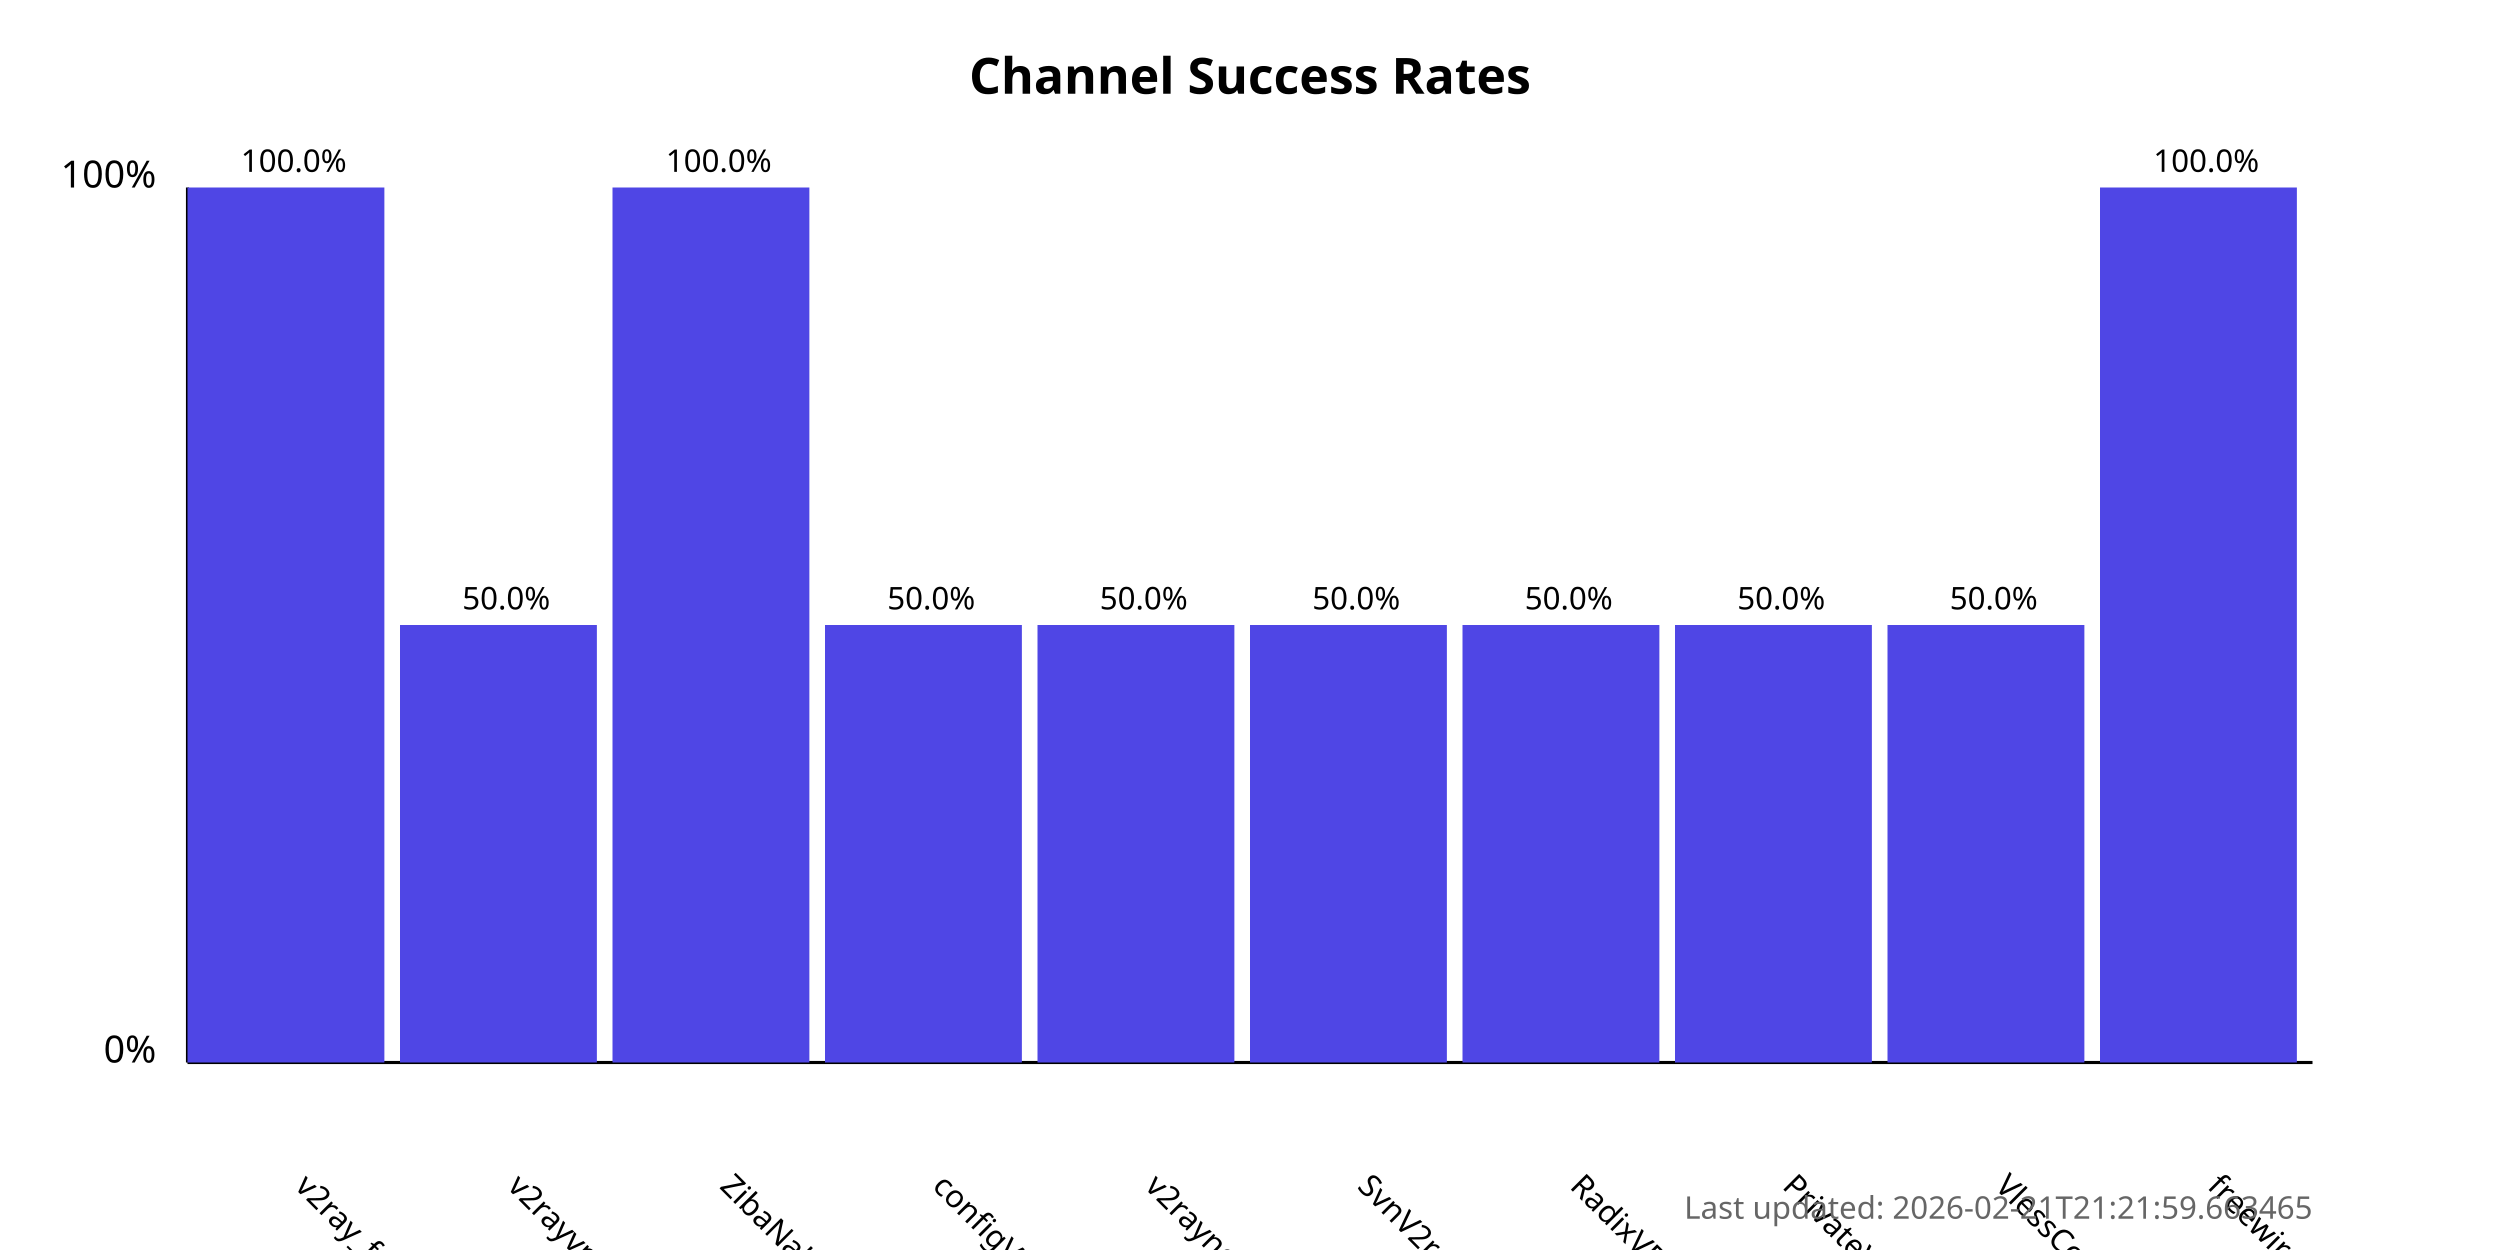
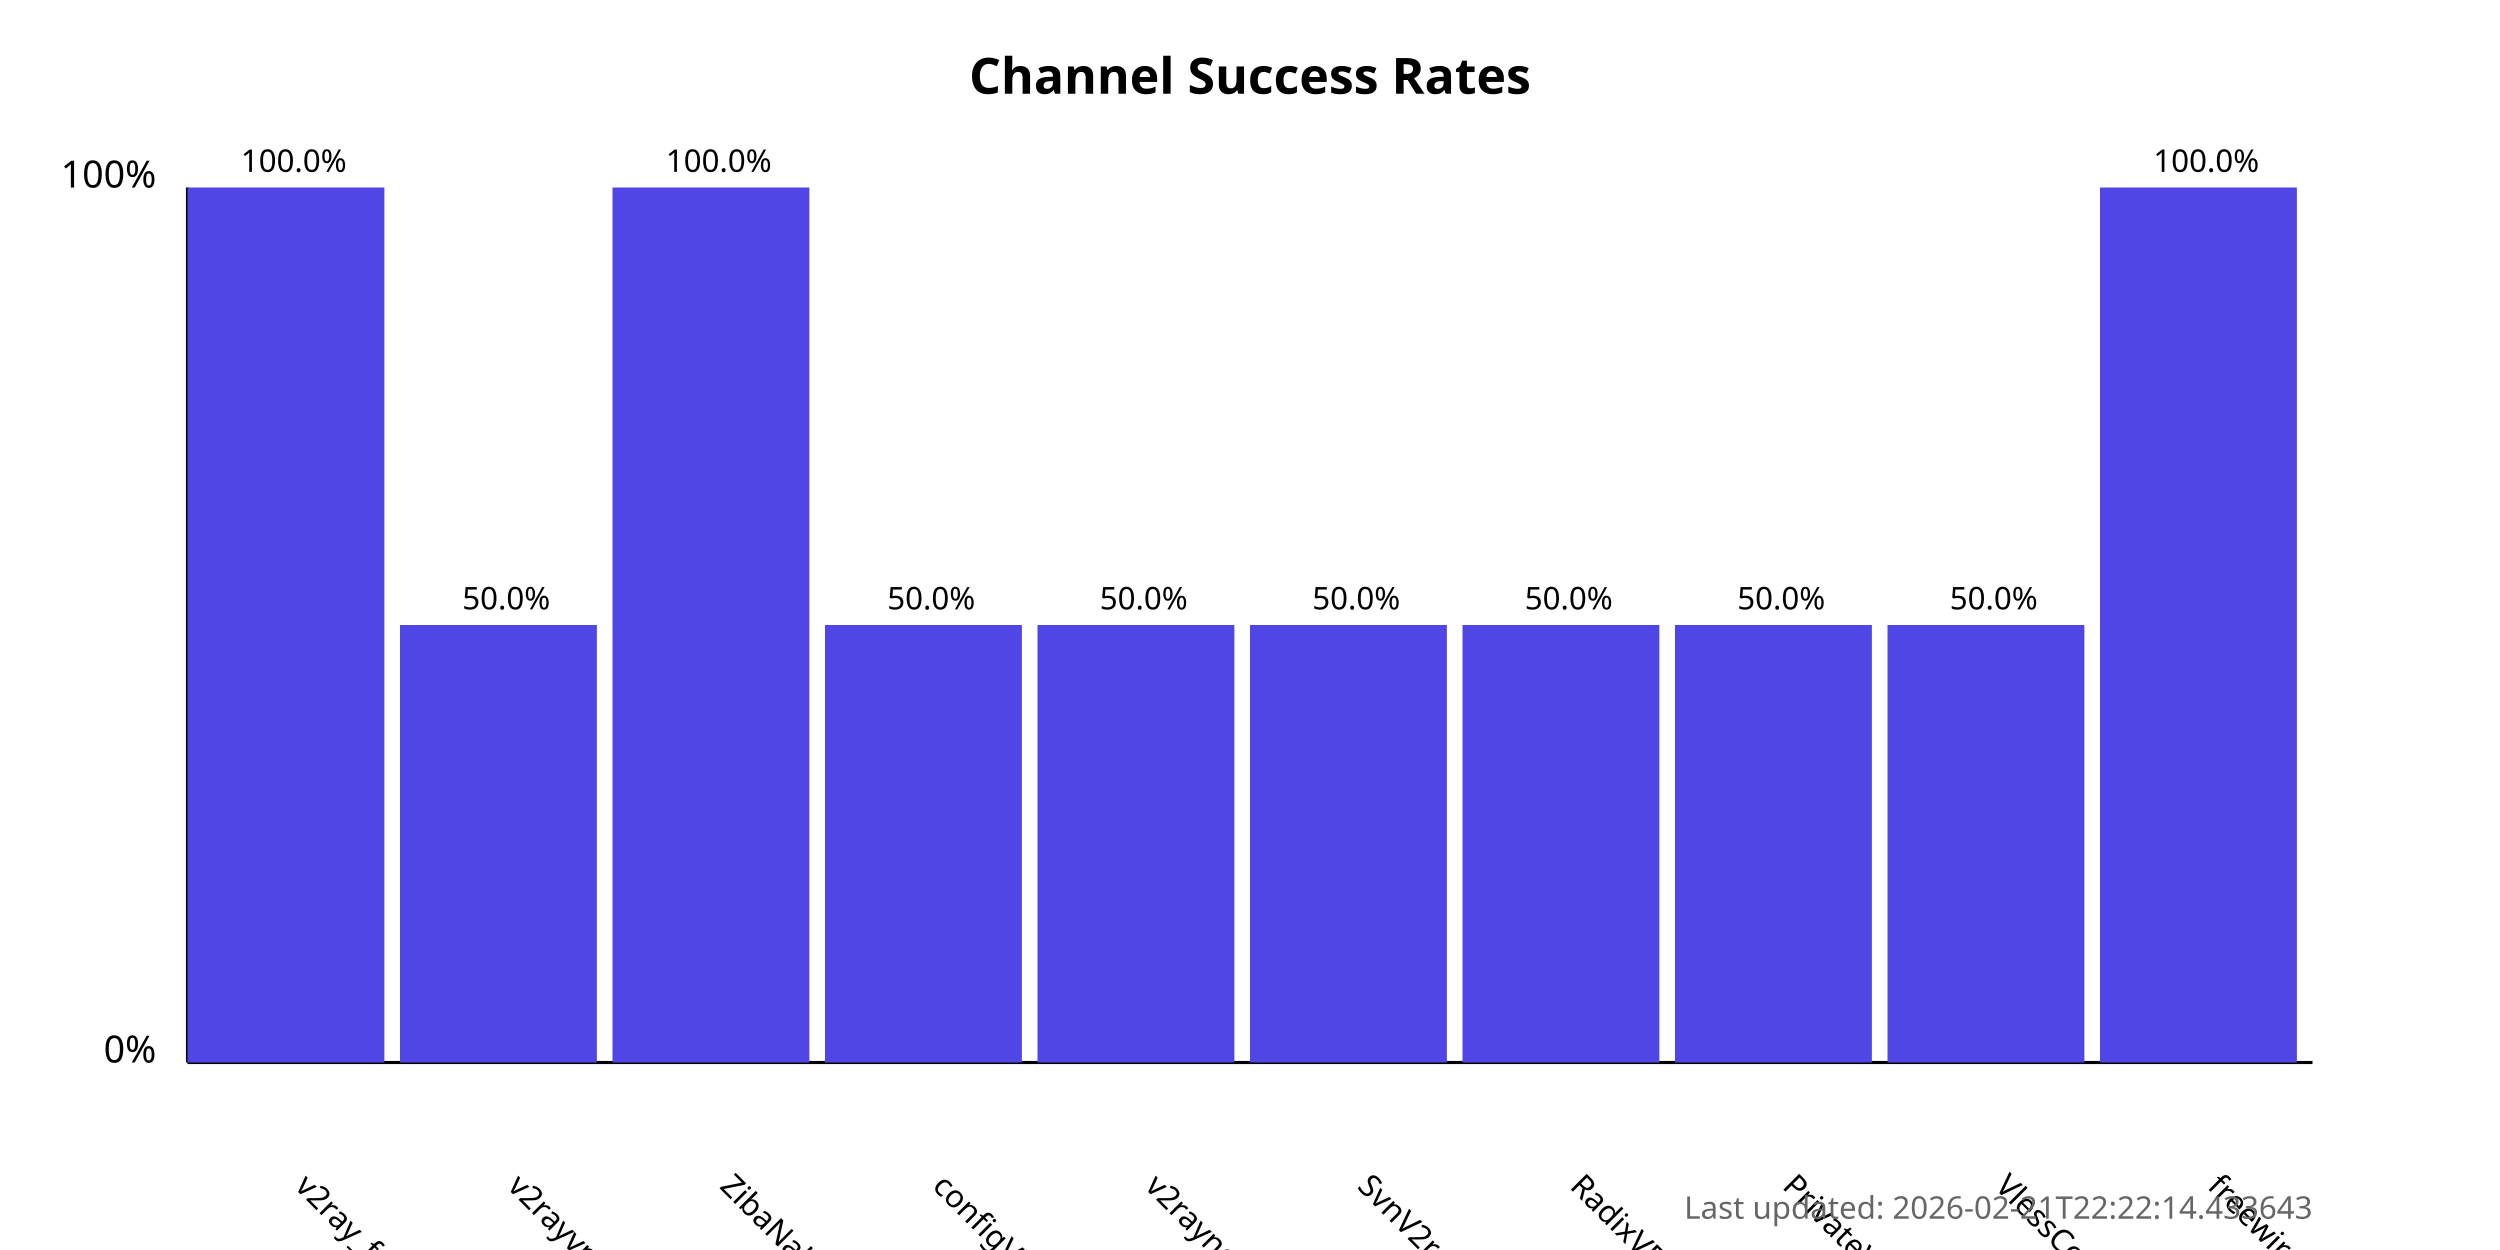
<svg xmlns="http://www.w3.org/2000/svg" width="800" height="400">
  <style>
            .chart-title { font: bold 16px sans-serif; }
            .axis-label { font: 12px sans-serif; }
            .tick-label { font: 10px sans-serif; }
            .bar { fill: #4f46e5; }
            .bar:hover { fill: #6366f1; }
            .timestamp { font: 10px sans-serif; fill: #666; }
        </style>
  <text x="400.0" y="30" text-anchor="middle" class="chart-title">
            Channel Success Rates
        </text>
  <line x1="60" y1="340" x2="60" y2="60" stroke="black" stroke-width="1" />
  <line x1="60" y1="340" x2="740" y2="340" stroke="black" stroke-width="1" />
  <text x="50" y="340" text-anchor="end" class="axis-label">0%</text>
  <text x="50" y="60" text-anchor="end" class="axis-label">100%</text>
  <g>
    <rect x="60" y="60.0" width="63.0" height="280.0" class="bar" />
    <text x="94.0" y="380" transform="rotate(45, 94.0, 380)" text-anchor="start" class="tick-label">
                v2ray_free_conf
            </text>
    <text x="94.0" y="55.0" text-anchor="middle" class="tick-label">
                100.0%
            </text>
  </g>
  <g>
    <rect x="128.0" y="200.0" width="63.0" height="140.0" class="bar" />
    <text x="162.0" y="380" transform="rotate(45, 162.0, 380)" text-anchor="start" class="tick-label">
                v2rayvpno
            </text>
    <text x="162.0" y="195.0" text-anchor="middle" class="tick-label">
                50.0%
            </text>
  </g>
  <g>
    <rect x="196.0" y="60.0" width="63.0" height="280.0" class="bar" />
    <text x="230.0" y="380" transform="rotate(45, 230.0, 380)" text-anchor="start" class="tick-label">
                ZibaNabz
            </text>
    <text x="230.0" y="55.0" text-anchor="middle" class="tick-label">
                100.0%
            </text>
  </g>
  <g>
    <rect x="264.0" y="200.0" width="63.0" height="140.0" class="bar" />
    <text x="298.0" y="380" transform="rotate(45, 298.0, 380)" text-anchor="start" class="tick-label">
                configV2rayForFree
            </text>
    <text x="298.0" y="195.0" text-anchor="middle" class="tick-label">
                50.0%
            </text>
  </g>
  <g>
    <rect x="332.0" y="200.0" width="63.0" height="140.0" class="bar" />
    <text x="366.0" y="380" transform="rotate(45, 366.0, 380)" text-anchor="start" class="tick-label">
                v2rayngvpn
            </text>
    <text x="366.0" y="195.0" text-anchor="middle" class="tick-label">
                50.0%
            </text>
  </g>
  <g>
    <rect x="400.0" y="200.0" width="63.0" height="140.0" class="bar" />
    <text x="434.0" y="380" transform="rotate(45, 434.0, 380)" text-anchor="start" class="tick-label">
                SvnV2ray
            </text>
    <text x="434.0" y="195.0" text-anchor="middle" class="tick-label">
                50.0%
            </text>
  </g>
  <g>
    <rect x="468.0" y="200.0" width="63.0" height="140.0" class="bar" />
    <text x="502.0" y="380" transform="rotate(45, 502.0, 380)" text-anchor="start" class="tick-label">
                RadixVPN
            </text>
    <text x="502.0" y="195.0" text-anchor="middle" class="tick-label">
                50.0%
            </text>
  </g>
  <g>
    <rect x="536.0" y="200.0" width="63.0" height="140.0" class="bar" />
    <text x="570.0" y="380" transform="rotate(45, 570.0, 380)" text-anchor="start" class="tick-label">
                PrivateVPNs
            </text>
    <text x="570.0" y="195.0" text-anchor="middle" class="tick-label">
                50.0%
            </text>
  </g>
  <g>
    <rect x="604.0" y="200.0" width="63.0" height="140.0" class="bar" />
    <text x="638.0" y="380" transform="rotate(45, 638.0, 380)" text-anchor="start" class="tick-label">
                VlessConfig
            </text>
    <text x="638.0" y="195.0" text-anchor="middle" class="tick-label">
                50.0%
            </text>
  </g>
  <g>
    <rect x="672.0" y="60.0" width="63.0" height="280.0" class="bar" />
    <text x="706.0" y="380" transform="rotate(45, 706.0, 380)" text-anchor="start" class="tick-label">
                freewireguard
            </text>
    <text x="706.0" y="55.0" text-anchor="middle" class="tick-label">
                100.0%
            </text>
  </g>
  <text x="740" y="390" text-anchor="end" class="timestamp">
-             Last updated: 2026-02-21T21:21:59.663465
+             Last updated: 2026-02-21T22:22:14.433643
        </text>
</svg>
